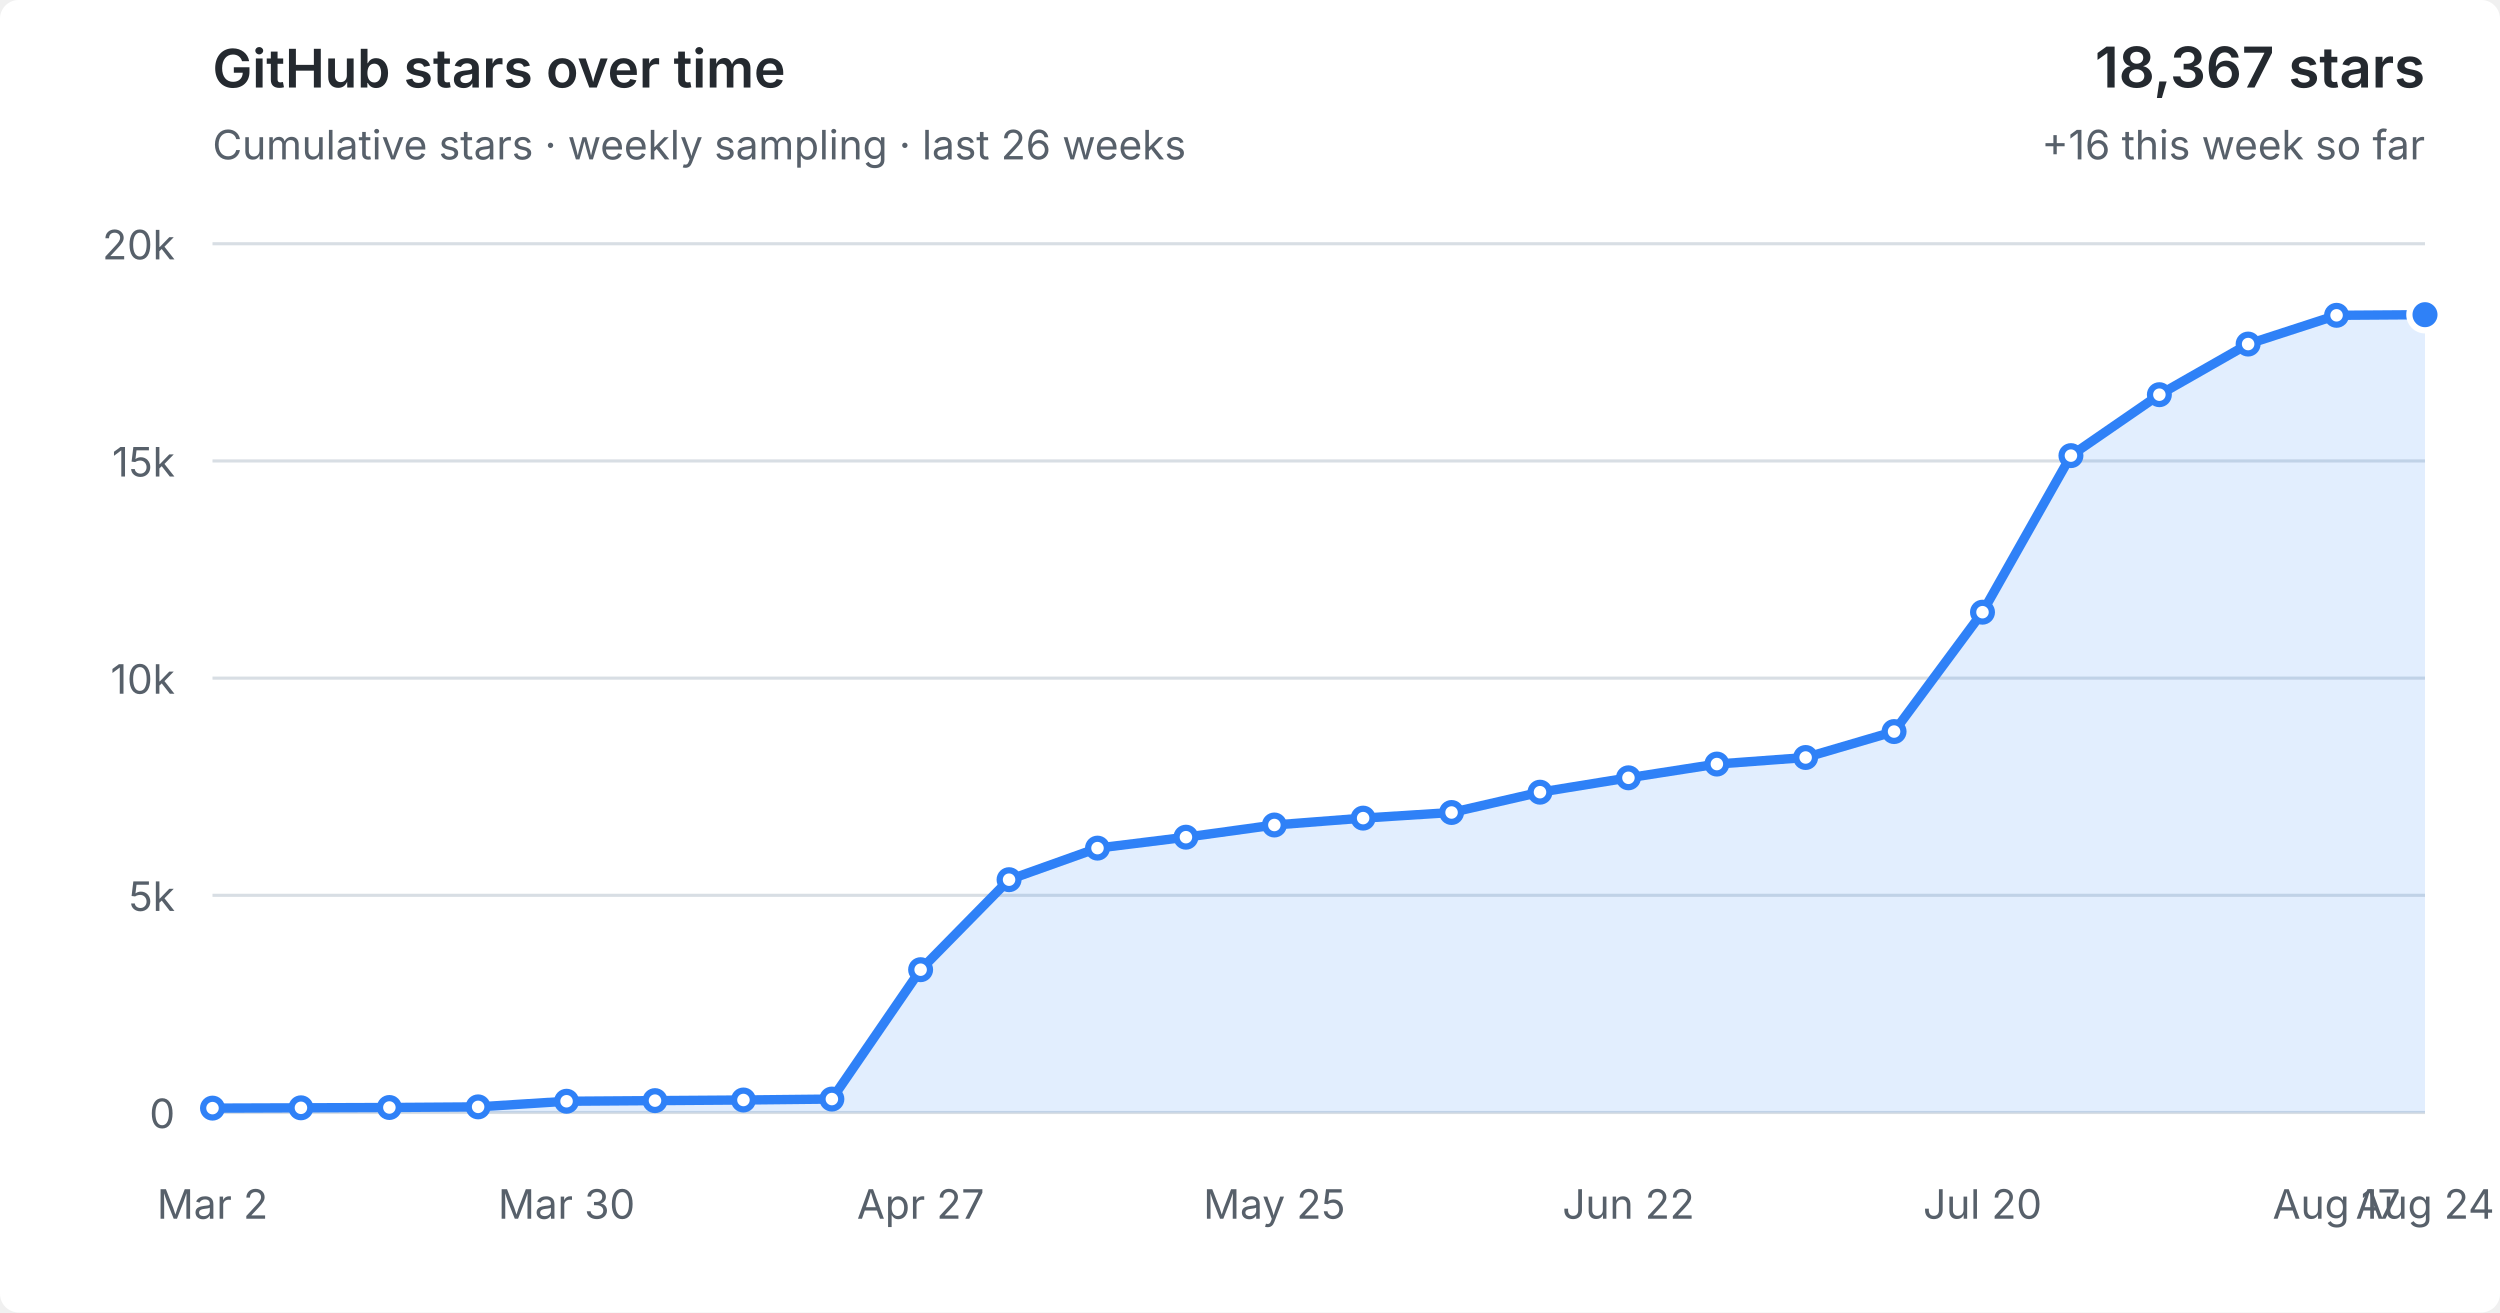
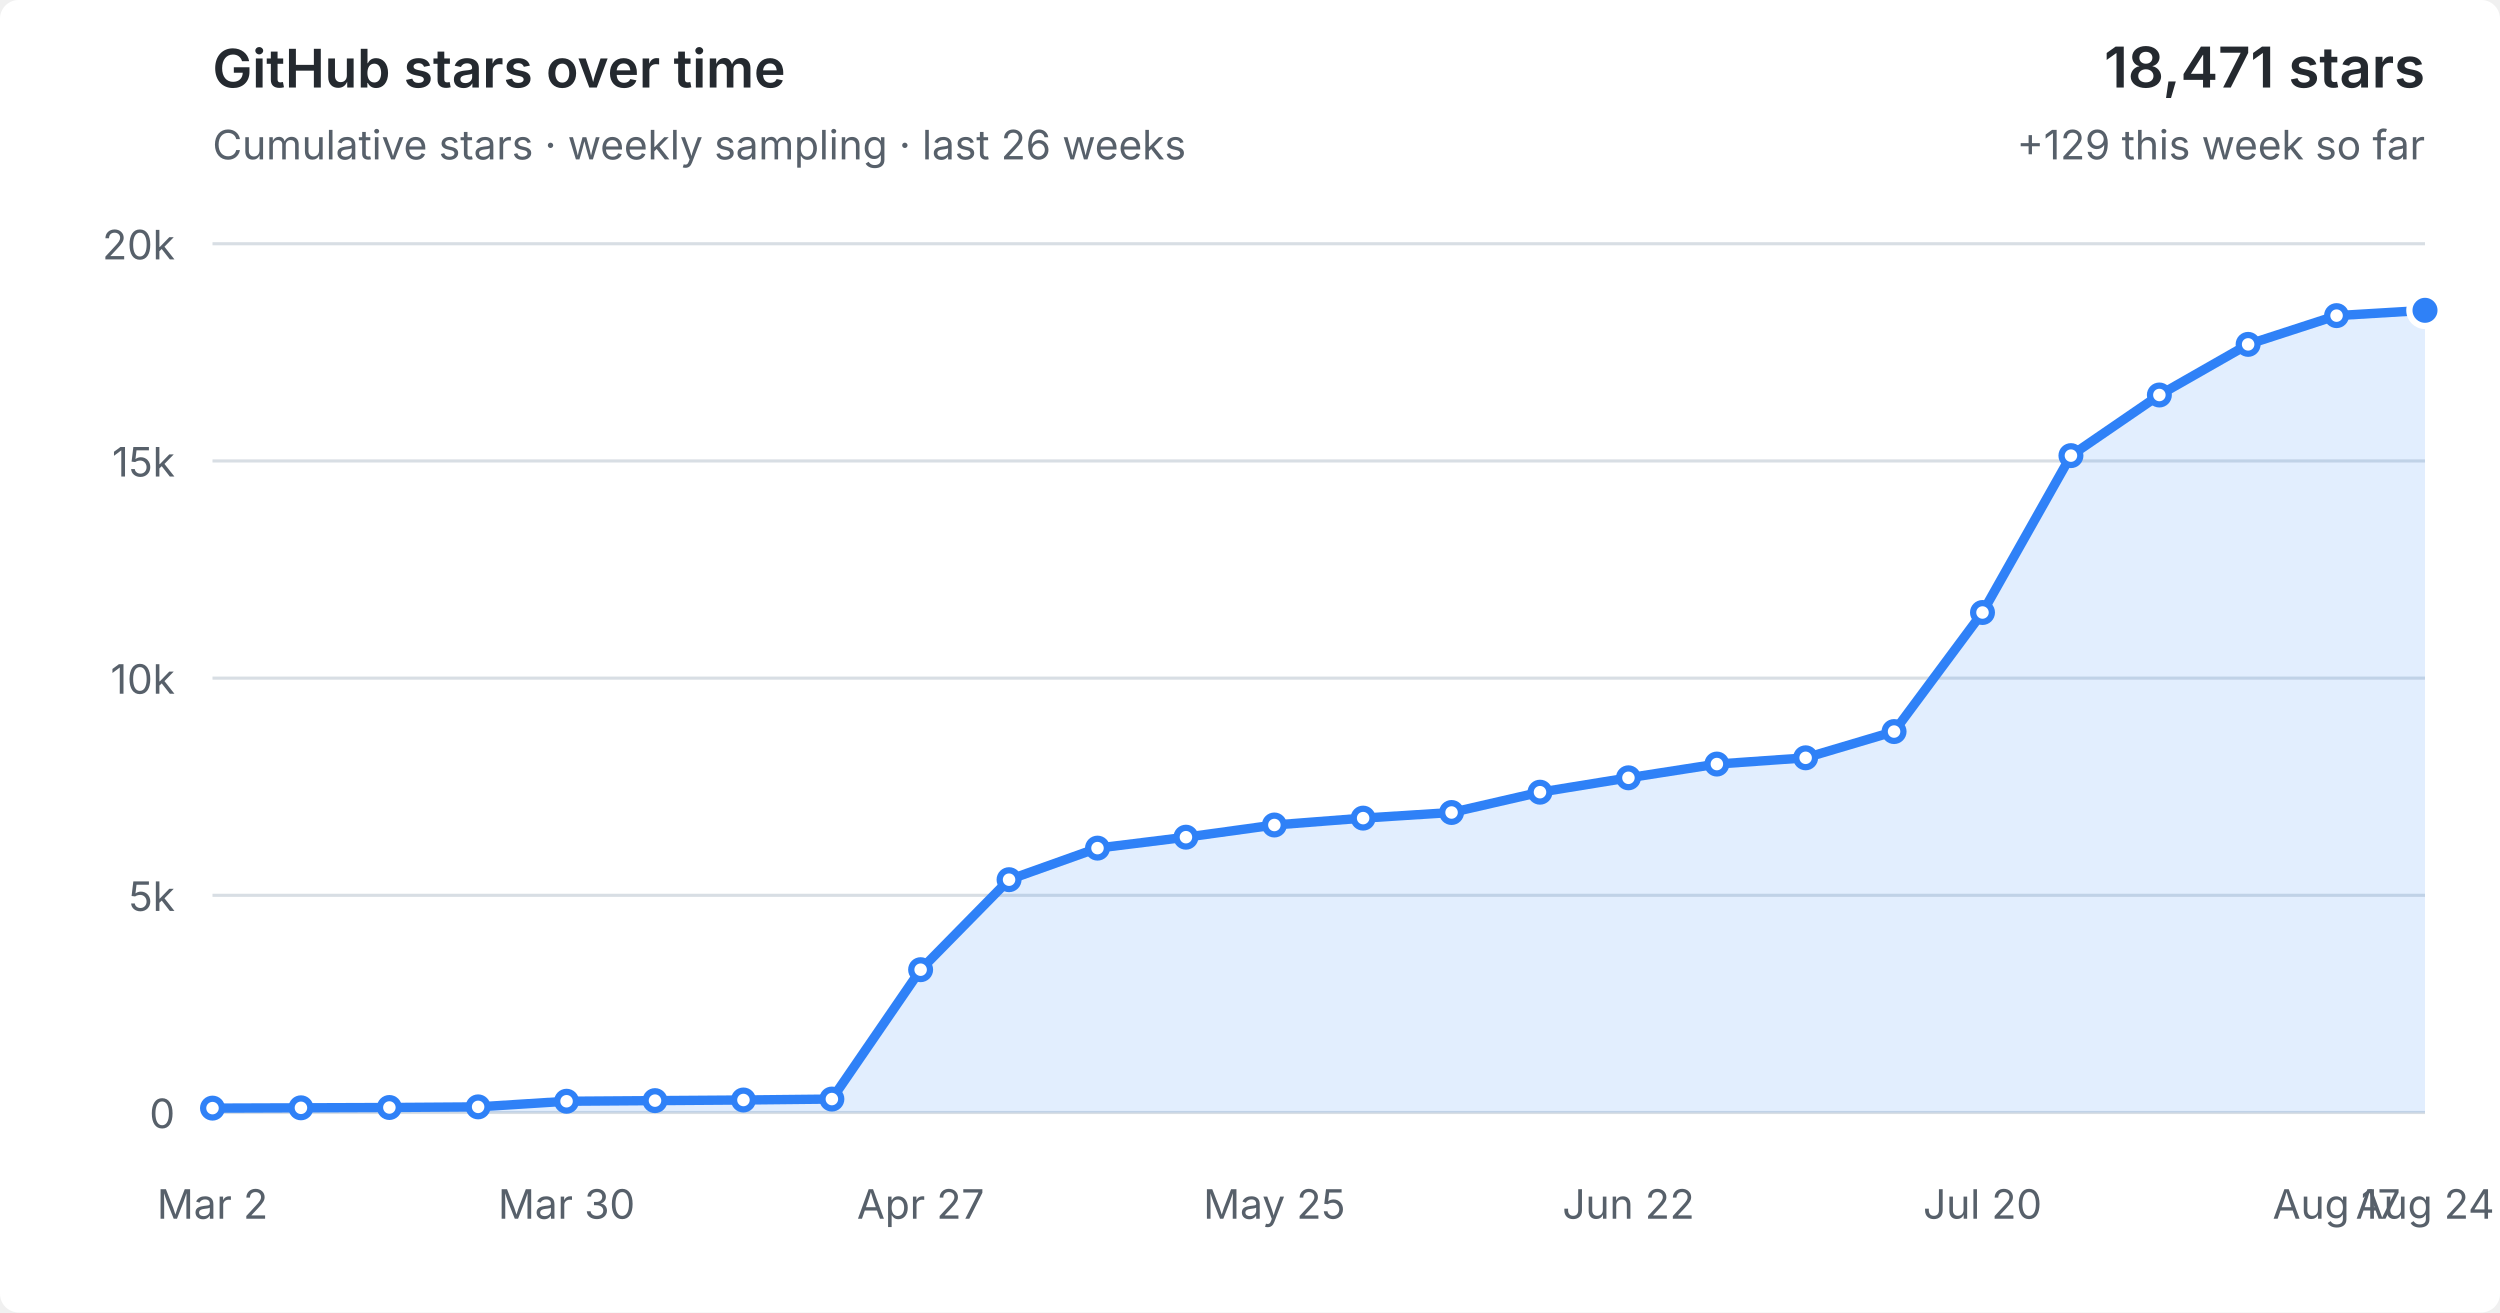
<svg xmlns="http://www.w3.org/2000/svg" viewBox="0 0 800 420" role="img" aria-labelledby="title desc">
  <style>
  :root { color-scheme: light dark; }
  .bg { fill: #fff; } text { fill: #57606a; font: 13px -apple-system,BlinkMacSystemFont,"Segoe UI",sans-serif; }
  .grid { stroke: #d8dee4; stroke-width: 1; }
  .area { fill: #2f81f7; fill-opacity: .14; } .line { fill: none; stroke: #2f81f7; stroke-width: 3; stroke-linejoin: round; stroke-linecap: round; }
  .point { fill: #fff; stroke: #2f81f7; stroke-width: 2; } .point.current { fill: #2f81f7; stroke: #fff; stroke-width: 2; }
  .heading { fill: #24292f; font-size: 17px; font-weight: 600; } .metric { fill: #24292f; font-size: 18px; font-weight: 600; }
  @media (prefers-color-scheme: dark) { .bg { fill: #0d1117; } text { fill: #8b949e; } .grid { stroke: #30363d; } .area { fill: #58a6ff; fill-opacity: .16; } .line { stroke: #58a6ff; } .point { fill: #0d1117; stroke: #58a6ff; } .point.current { fill: #58a6ff; stroke: #0d1117; } .heading,.metric { fill: #f0f6fc; } }
</style>
  <rect class="bg" width="100%" height="100%" rx="6" />
  <text class="heading" x="68" y="28">GitHub stars over time</text>
  <text x="68" y="51">Cumulative stars · weekly sampling · last 26 weeks</text>
-   <text class="metric" x="776" y="28" text-anchor="end">18,367 stars</text>
-   <text x="776" y="51" text-anchor="end">+16 this week so far</text>
+   <text class="metric" x="776" y="28" text-anchor="end">18,471 stars</text>
+   <text x="776" y="51" text-anchor="end">+129 this week so far</text>
  <line x1="68" y1="356.0" x2="776" y2="356.0" class="grid" />
  <text x="56" y="361.0" text-anchor="end">0</text>
  <line x1="68" y1="286.5" x2="776" y2="286.5" class="grid" />
  <text x="56" y="291.5" text-anchor="end">5k</text>
  <line x1="68" y1="217.0" x2="776" y2="217.0" class="grid" />
  <text x="56" y="222.0" text-anchor="end">10k</text>
  <line x1="68" y1="147.5" x2="776" y2="147.5" class="grid" />
  <text x="56" y="152.5" text-anchor="end">15k</text>
  <line x1="68" y1="78.0" x2="776" y2="78.0" class="grid" />
  <text x="56" y="83.0" text-anchor="end">20k</text>
-   <polygon class="area" points="68,356.0 68.0,354.6 96.3,354.5 124.6,354.4 153.0,354.2 181.3,352.4 209.6,352.2 237.9,352.0 266.2,351.7 294.6,310.3 322.9,281.5 351.2,271.4 379.5,267.9 407.8,264.0 436.2,261.8 464.5,260.0 492.8,253.5 521.1,248.9 549.4,244.5 577.8,242.4 606.1,234.1 634.4,195.9 662.7,145.8 691.0,126.3 719.4,110.1 747.7,100.9 776.0,100.7 776,356.0" />
-   <polyline class="line" points="68.0,354.6 96.3,354.5 124.6,354.4 153.0,354.2 181.3,352.4 209.6,352.2 237.9,352.0 266.2,351.7 294.6,310.3 322.9,281.5 351.2,271.4 379.5,267.9 407.8,264.0 436.2,261.8 464.5,260.0 492.8,253.5 521.1,248.9 549.4,244.5 577.8,242.4 606.1,234.1 634.4,195.9 662.7,145.8 691.0,126.3 719.4,110.1 747.7,100.9 776.0,100.7" />
+   <polygon class="area" points="68,356.0 68.0,354.6 96.3,354.5 124.6,354.4 153.0,354.2 181.3,352.4 209.6,352.2 237.9,352.0 266.2,351.7 294.6,310.3 322.9,281.5 351.2,271.4 379.5,267.9 407.8,264.0 436.2,261.8 464.5,260.0 492.8,253.5 521.1,248.9 549.4,244.5 577.8,242.5 606.1,234.1 634.4,196.0 662.7,145.8 691.0,126.4 719.4,110.2 747.7,101.0 776.0,99.3 776,356.0" />
+   <polyline class="line" points="68.0,354.6 96.3,354.5 124.6,354.4 153.0,354.2 181.3,352.4 209.6,352.2 237.9,352.0 266.2,351.7 294.6,310.3 322.9,281.5 351.2,271.4 379.5,267.9 407.8,264.0 436.2,261.8 464.5,260.0 492.8,253.5 521.1,248.9 549.4,244.5 577.8,242.5 606.1,234.1 634.4,196.0 662.7,145.8 691.0,126.4 719.4,110.2 747.7,101.0 776.0,99.3" />
  <circle class="point" cx="68.0" cy="354.6" r="3" />
  <circle class="point" cx="96.3" cy="354.5" r="3" />
  <circle class="point" cx="124.6" cy="354.4" r="3" />
  <circle class="point" cx="153.0" cy="354.2" r="3" />
  <circle class="point" cx="181.3" cy="352.4" r="3" />
  <circle class="point" cx="209.6" cy="352.2" r="3" />
  <circle class="point" cx="237.9" cy="352.0" r="3" />
  <circle class="point" cx="266.2" cy="351.7" r="3" />
  <circle class="point" cx="294.6" cy="310.3" r="3" />
  <circle class="point" cx="322.9" cy="281.5" r="3" />
  <circle class="point" cx="351.2" cy="271.4" r="3" />
  <circle class="point" cx="379.5" cy="267.9" r="3" />
  <circle class="point" cx="407.8" cy="264.0" r="3" />
  <circle class="point" cx="436.2" cy="261.8" r="3" />
  <circle class="point" cx="464.5" cy="260.0" r="3" />
  <circle class="point" cx="492.8" cy="253.5" r="3" />
  <circle class="point" cx="521.1" cy="248.9" r="3" />
  <circle class="point" cx="549.4" cy="244.5" r="3" />
-   <circle class="point" cx="577.8" cy="242.4" r="3" />
+   <circle class="point" cx="577.8" cy="242.5" r="3" />
  <circle class="point" cx="606.1" cy="234.1" r="3" />
-   <circle class="point" cx="634.4" cy="195.9" r="3" />
+   <circle class="point" cx="634.4" cy="196.0" r="3" />
  <circle class="point" cx="662.7" cy="145.8" r="3" />
-   <circle class="point" cx="691.0" cy="126.3" r="3" />
-   <circle class="point" cx="719.4" cy="110.1" r="3" />
-   <circle class="point" cx="747.7" cy="100.9" r="3" />
-   <circle class="point current" cx="776.0" cy="100.7" r="5" />
+   <circle class="point" cx="691.0" cy="126.4" r="3" />
+   <circle class="point" cx="719.4" cy="110.2" r="3" />
+   <circle class="point" cx="747.7" cy="101.0" r="3" />
+   <circle class="point current" cx="776.0" cy="99.3" r="5" />
  <text x="68.0" y="390" text-anchor="middle">Mar 2</text>
  <text x="181.3" y="390" text-anchor="middle">Mar 30</text>
  <text x="294.6" y="390" text-anchor="middle">Apr 27</text>
  <text x="407.8" y="390" text-anchor="middle">May 25</text>
  <text x="521.1" y="390" text-anchor="middle">Jun 22</text>
  <text x="634.4" y="390" text-anchor="middle">Jul 20</text>
  <text x="747.7" y="390" text-anchor="middle">Aug 17</text>
  <text x="776.0" y="390" text-anchor="middle">Aug 24</text>
</svg>
